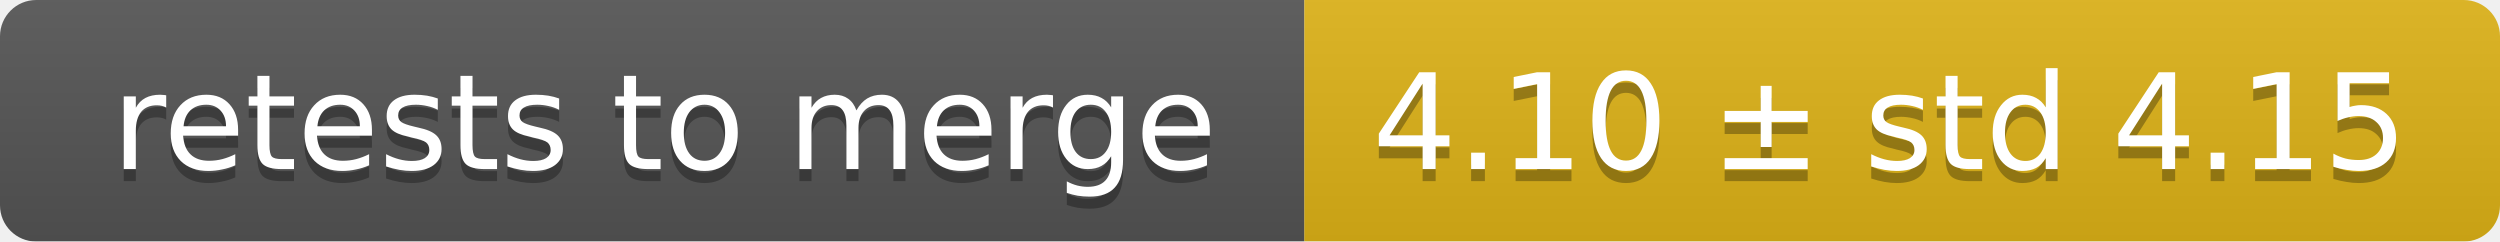
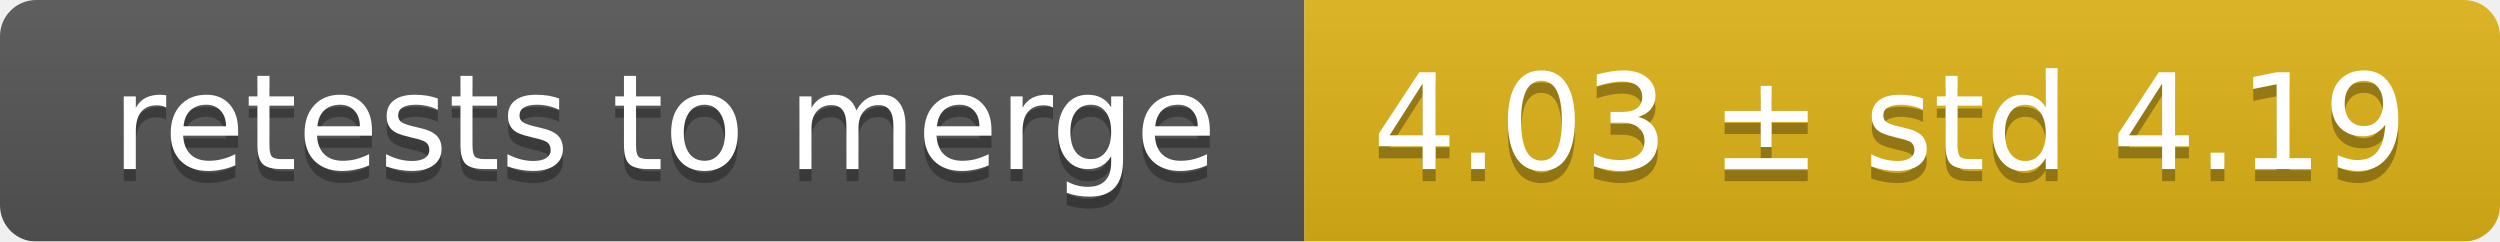
<svg xmlns="http://www.w3.org/2000/svg" width="207" height="20">
  <linearGradient id="smooth" x2="0" y2="100%">
    <stop offset="0" stop-color="#bbb" stop-opacity=".1" />
    <stop offset="1" stop-opacity=".1" />
  </linearGradient>
  <mask id="round">
    <rect width="207" height="20" rx="3" fill="#fff" />
  </mask>
  <g mask="url(#round)">
    <rect width="108" height="20" fill="#555" />
    <rect x="108" width="99" height="20" fill="#dfb317" />
    <rect width="207" height="20" fill="url(#smooth)" />
  </g>
  <g fill="#fff" text-anchor="middle" font-family="DejaVu Sans,Verdana,Geneva,sans-serif" font-size="11">
    <text x="55" y="15" fill="#010101" fill-opacity=".3">retests to merge</text>
    <text x="55" y="14">retests to merge</text>
-     <text x="156.5" y="15" fill="#010101" fill-opacity=".3">4.10 ± std 4.15</text>
-     <text x="156.5" y="14">4.10 ± std 4.15</text>
+     <text x="156.5" y="15" fill="#010101" fill-opacity=".3">4.03 ± std 4.19</text>
+     <text x="156.5" y="14">4.03 ± std 4.19</text>
  </g>
</svg>
